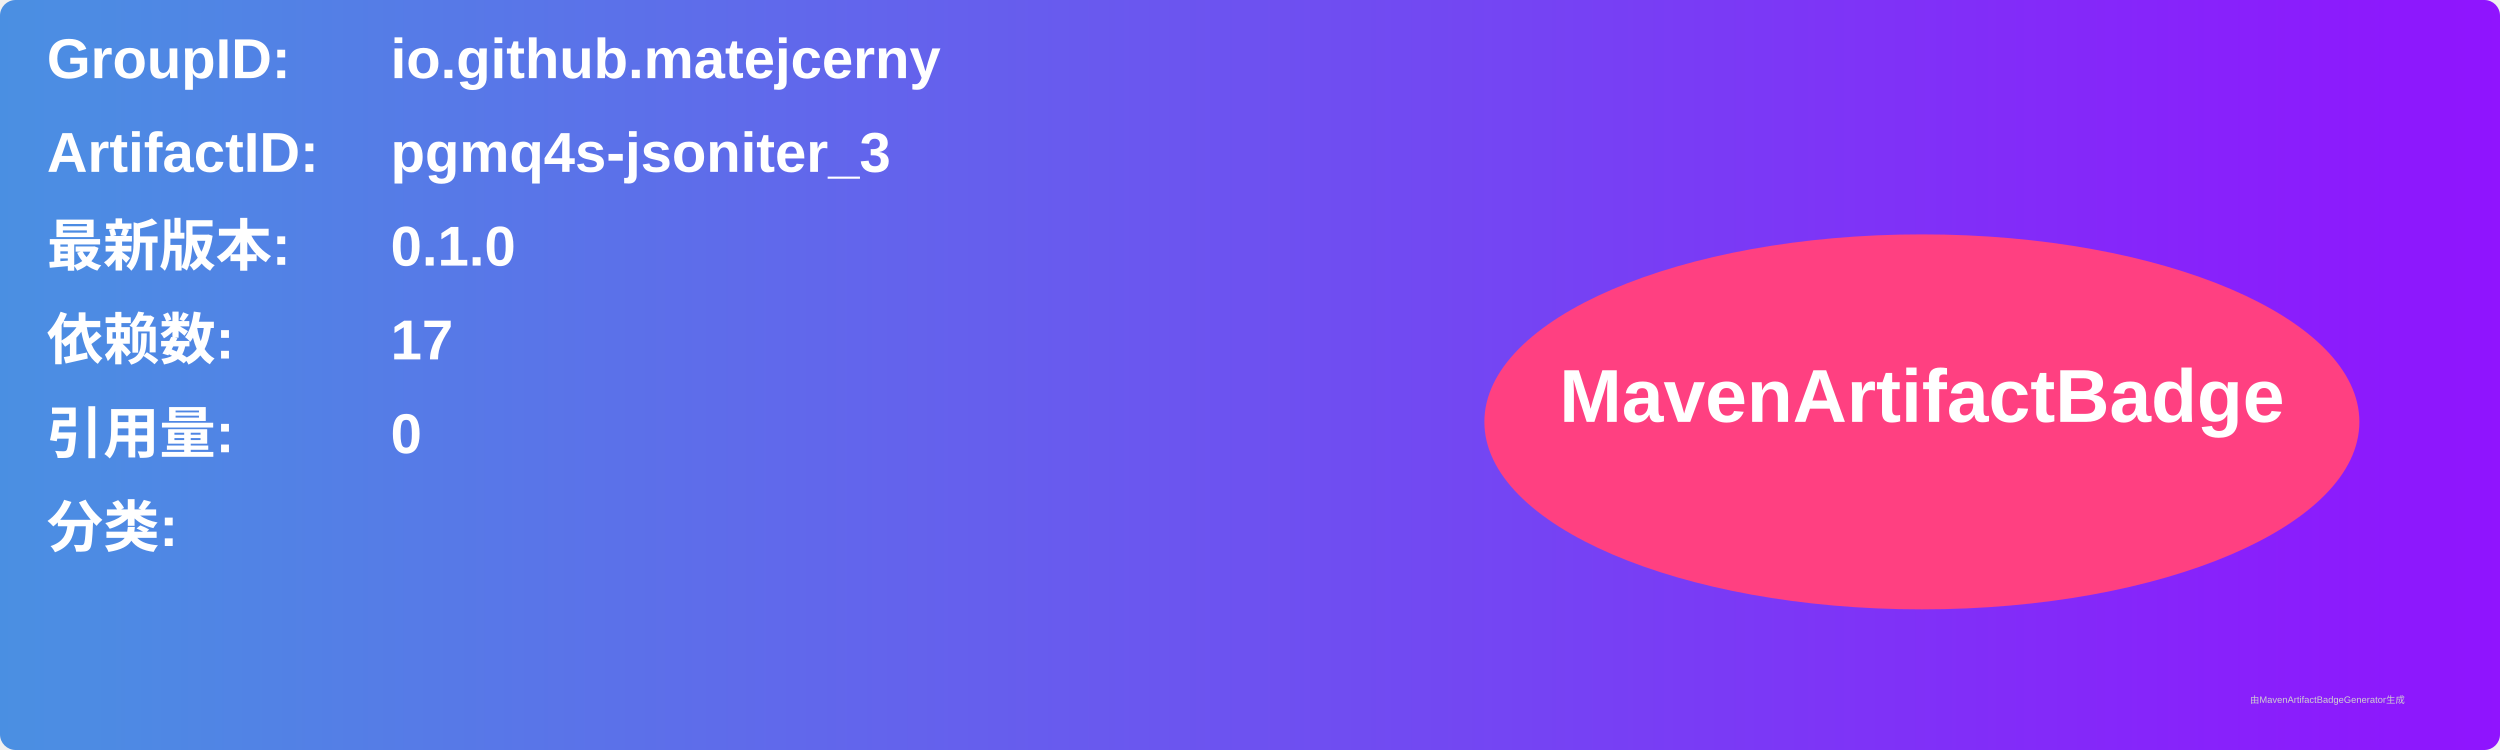
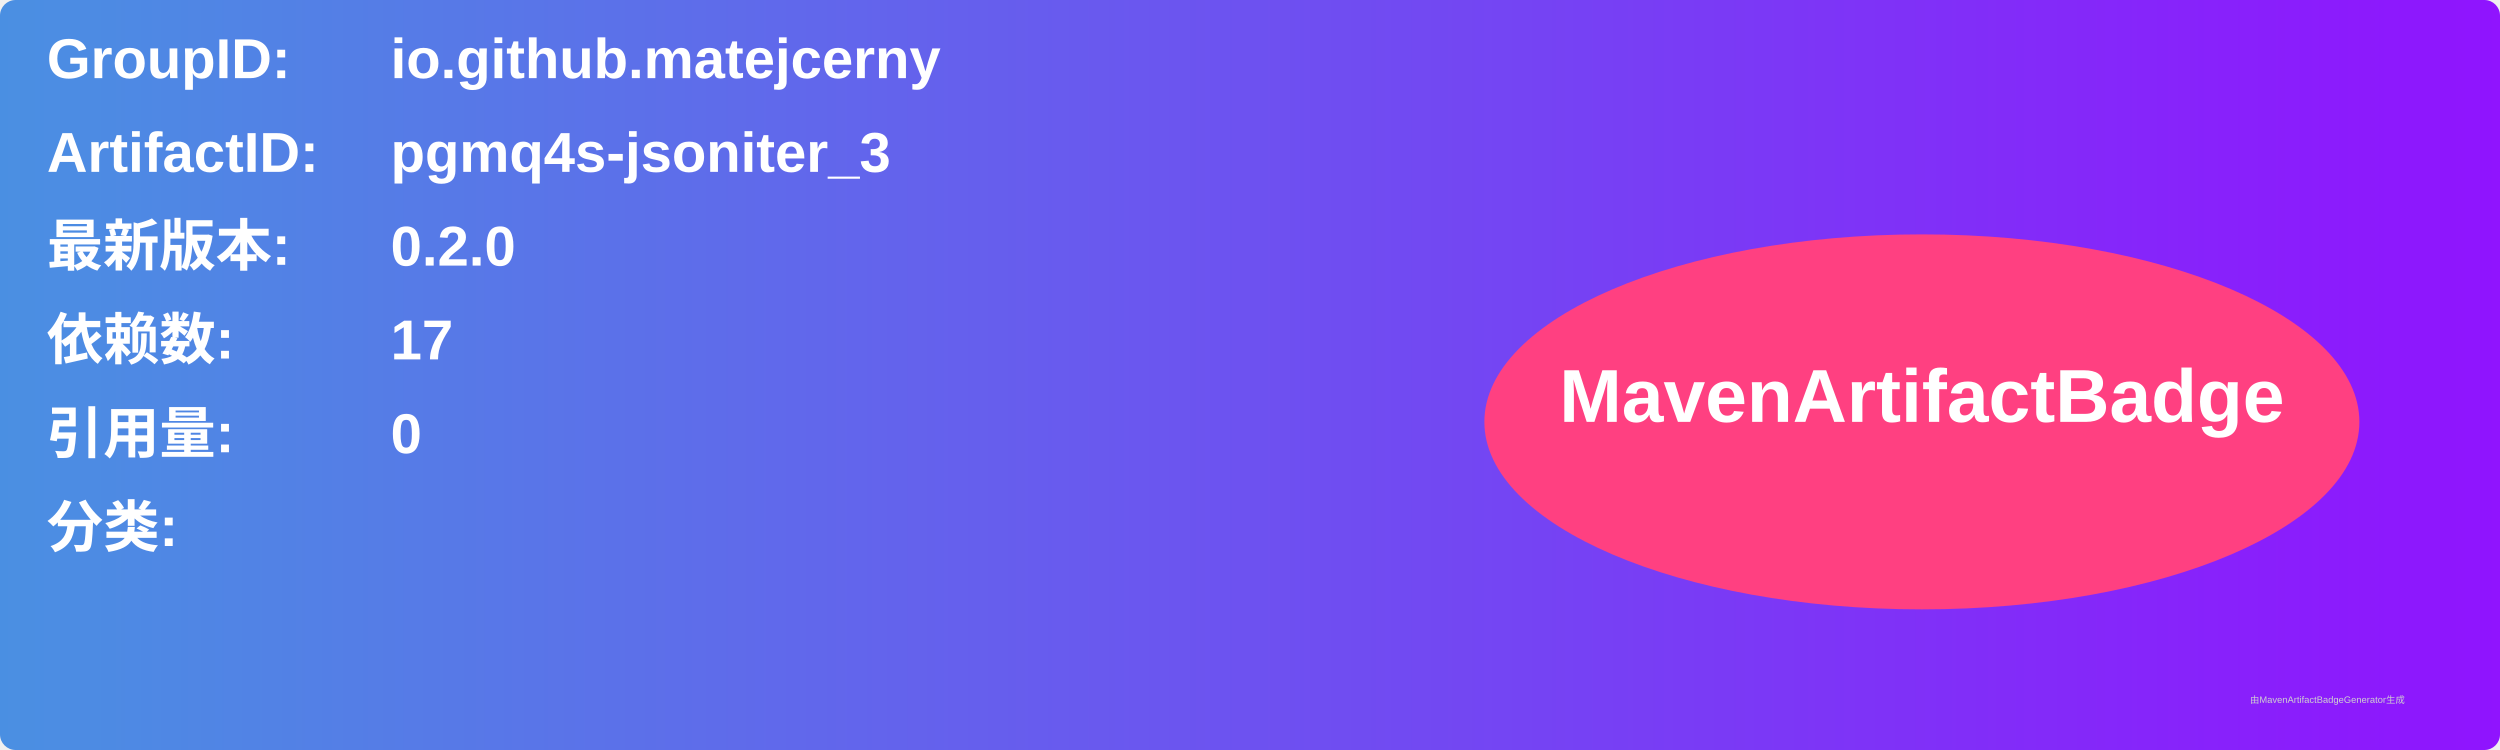
<svg xmlns="http://www.w3.org/2000/svg" width="800" height="240" viewBox="0 0 800 240">
  <linearGradient id="grad" x1="0%" y1="0%" x2="100%" y2="0%">
    <stop offset="0%" stop-color="#4a90e2" />
    <stop offset="100%" stop-color="#9013fe" />
  </linearGradient>
  <rect width="100%" height="100%" rx="5" ry="5" fill="url(#grad)" />
  <g transform="translate(15, 15)">
    <text x="0" y="10" font-family="Arial" font-size="18" fill="white" font-weight="bold" width="260">GroupID:</text>
    <text x="110" y="10" font-family="Arial" font-size="18" fill="white" font-weight="bold" width="460">io.github.matejcerny</text>
    <text x="0" y="40" font-family="Arial" font-size="18" fill="white" font-weight="bold" width="260">ArtifactID:</text>
    <text x="110" y="40" font-family="Arial" font-size="18" fill="white" font-weight="bold" width="460">pgmq4s-jsoniter_3</text>
    <text x="0" y="70" font-family="Arial" font-size="18" fill="white" font-weight="bold">最新版本:</text>
    <text x="110" y="70" font-family="Arial" font-size="18" fill="white" font-weight="bold">
-       <tspan font-weight="bold">0.1.0</tspan>
+       <tspan font-weight="bold">0.2.0</tspan>
    </text>
    <text x="0" y="100" font-family="Arial" font-size="18" fill="white" font-weight="bold">依赖数: </text>
    <text x="110" y="100" font-family="Arial" font-size="18" fill="white">
      <tspan font-weight="bold">17</tspan>
    </text>
    <text x="0" y="130" font-family="Arial" font-size="18" fill="white" font-weight="bold">引用量: </text>
    <text x="110" y="130" font-family="Arial" font-size="18" fill="white">
      <tspan font-weight="bold">0</tspan>
    </text>
    <text x="0" y="160" font-family="Arial" font-size="18" fill="white" font-weight="bold">分类:</text>
    <text x="10" y="190" font-family="Arial" font-size="10" fill="white">
      <tspan font-weight="bold" />
    </text>
    <ellipse cx="600" cy="120" rx="140" ry="60" fill="#ff4081" />
    <text x="600" y="120" text-anchor="middle" font-family="Arial" font-size="24" fill="white" font-weight="bold">MavenArtifactBadge</text>
  </g>
  <text x="720" y="225" font-family="Arial" font-size="3" fill="#d0d0d0">由MavenArtifactBadgeGenerator生成</text>
</svg>
